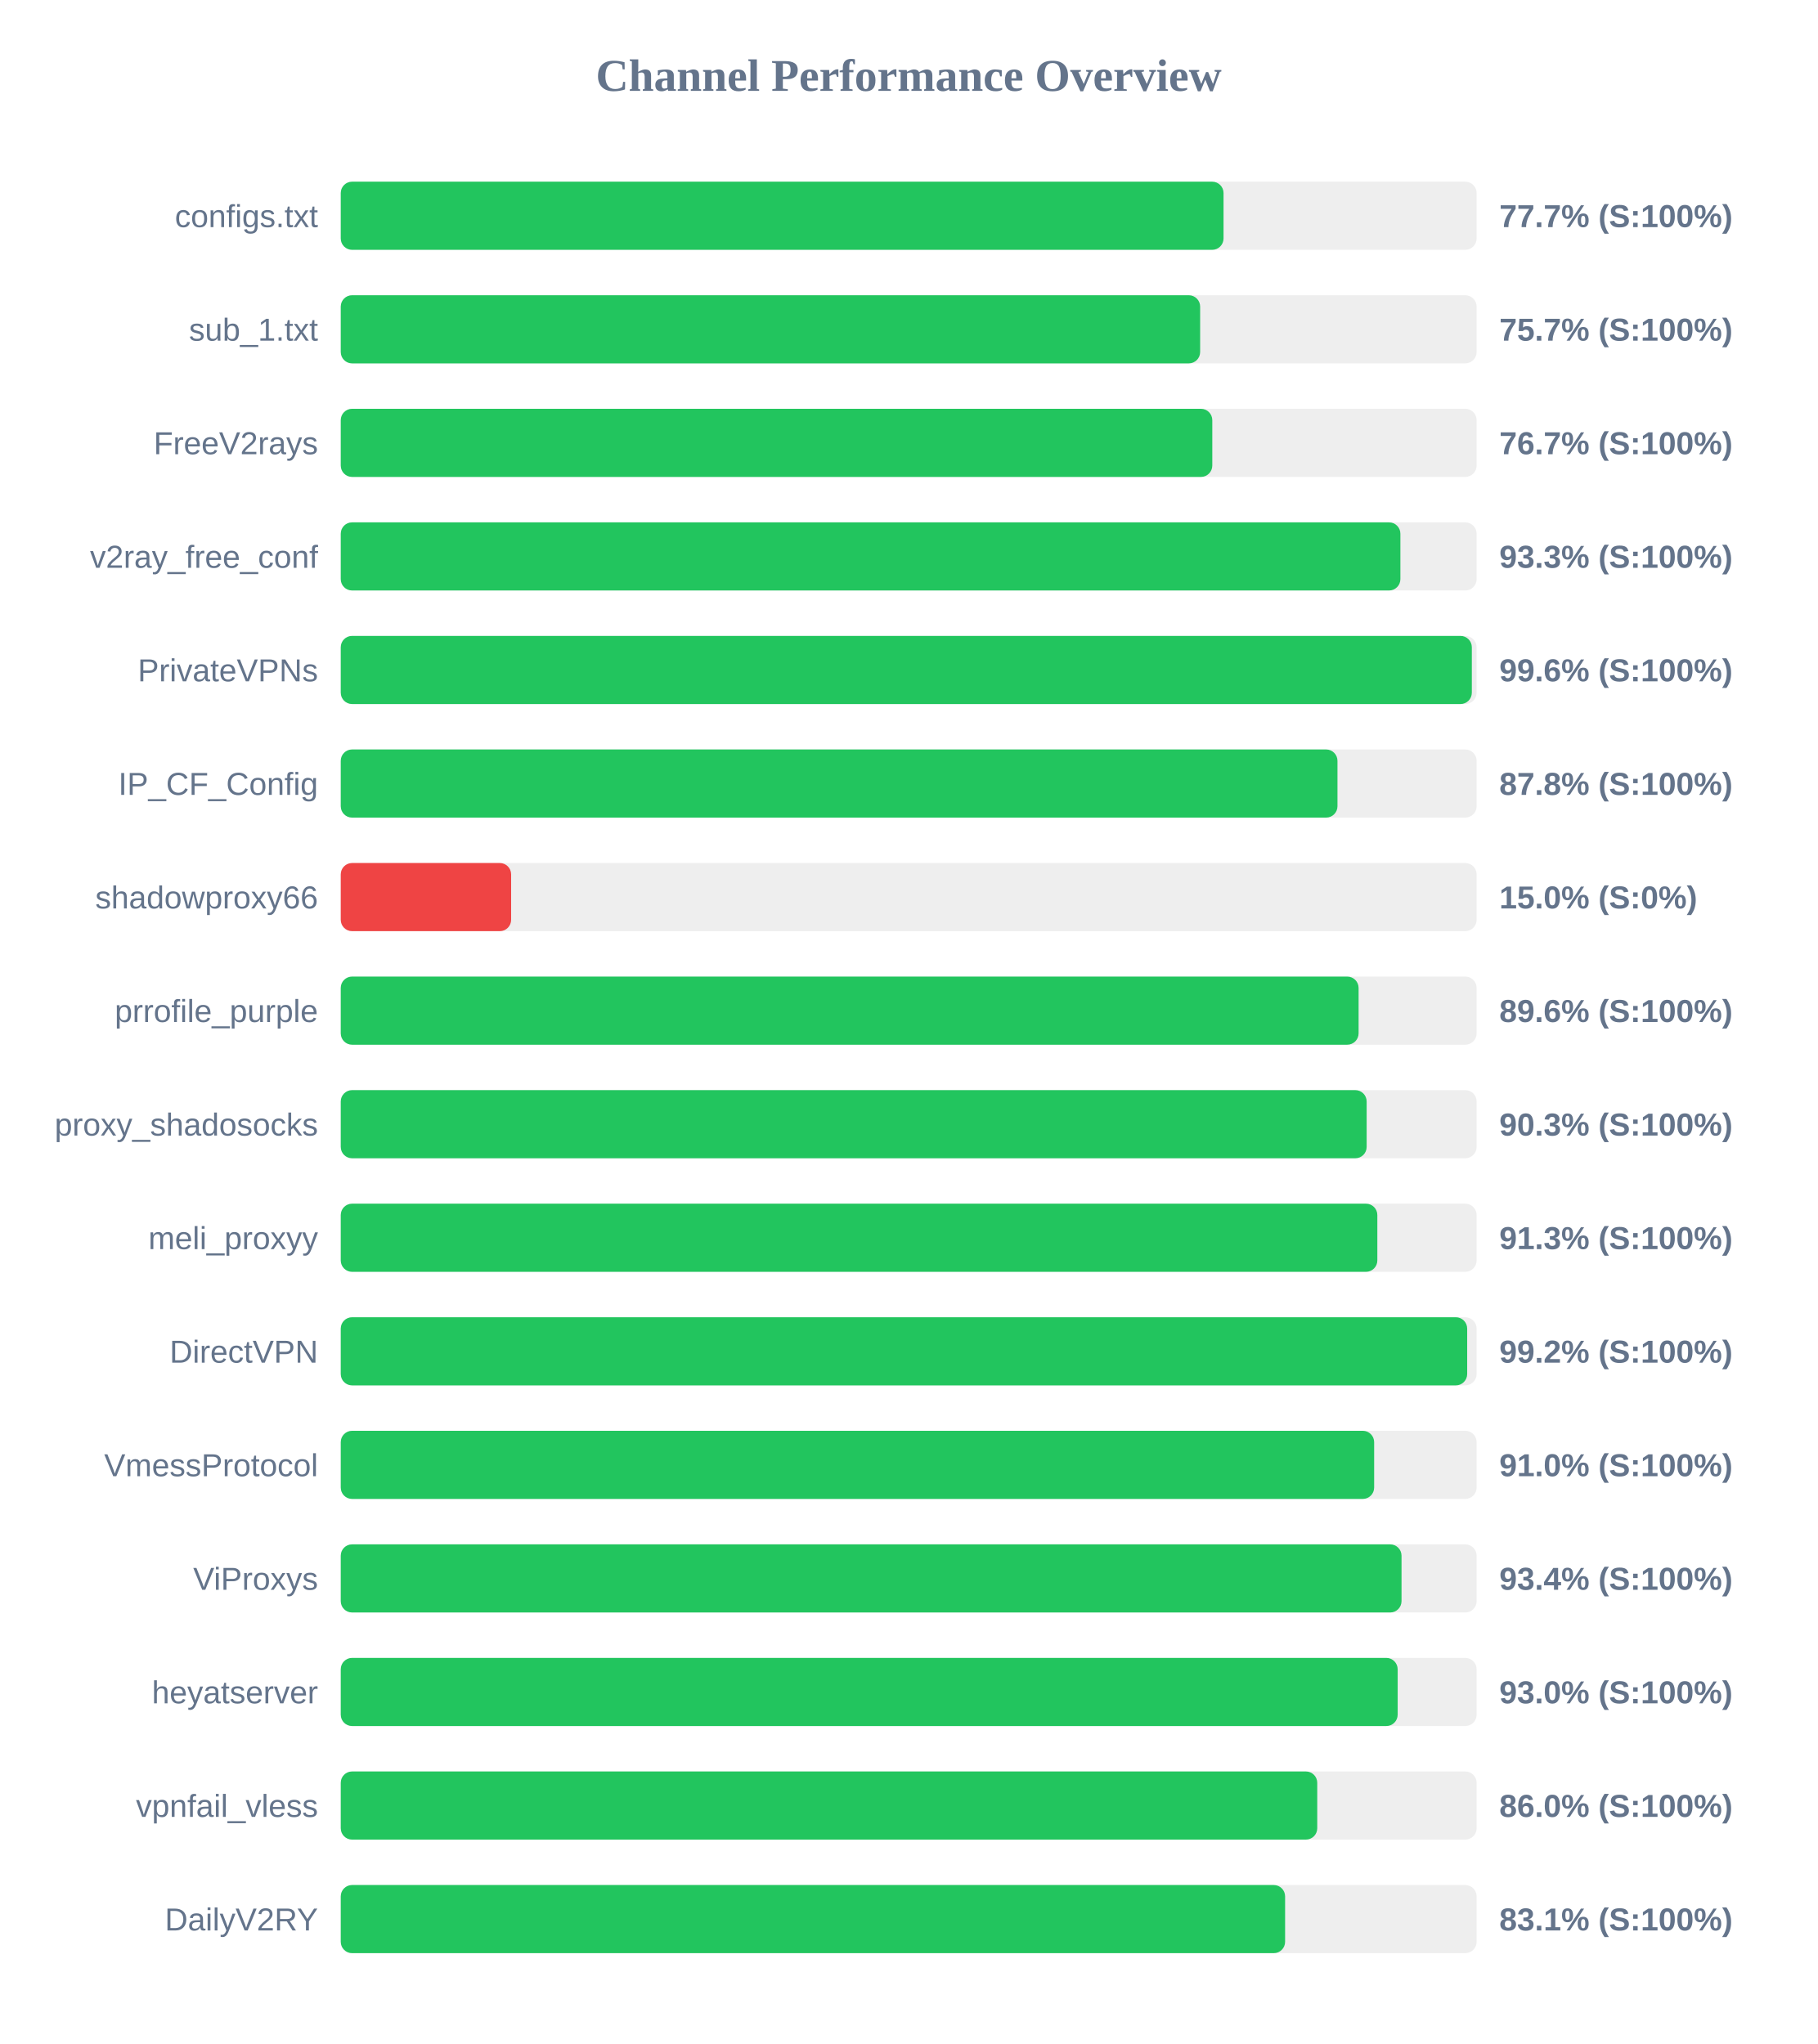
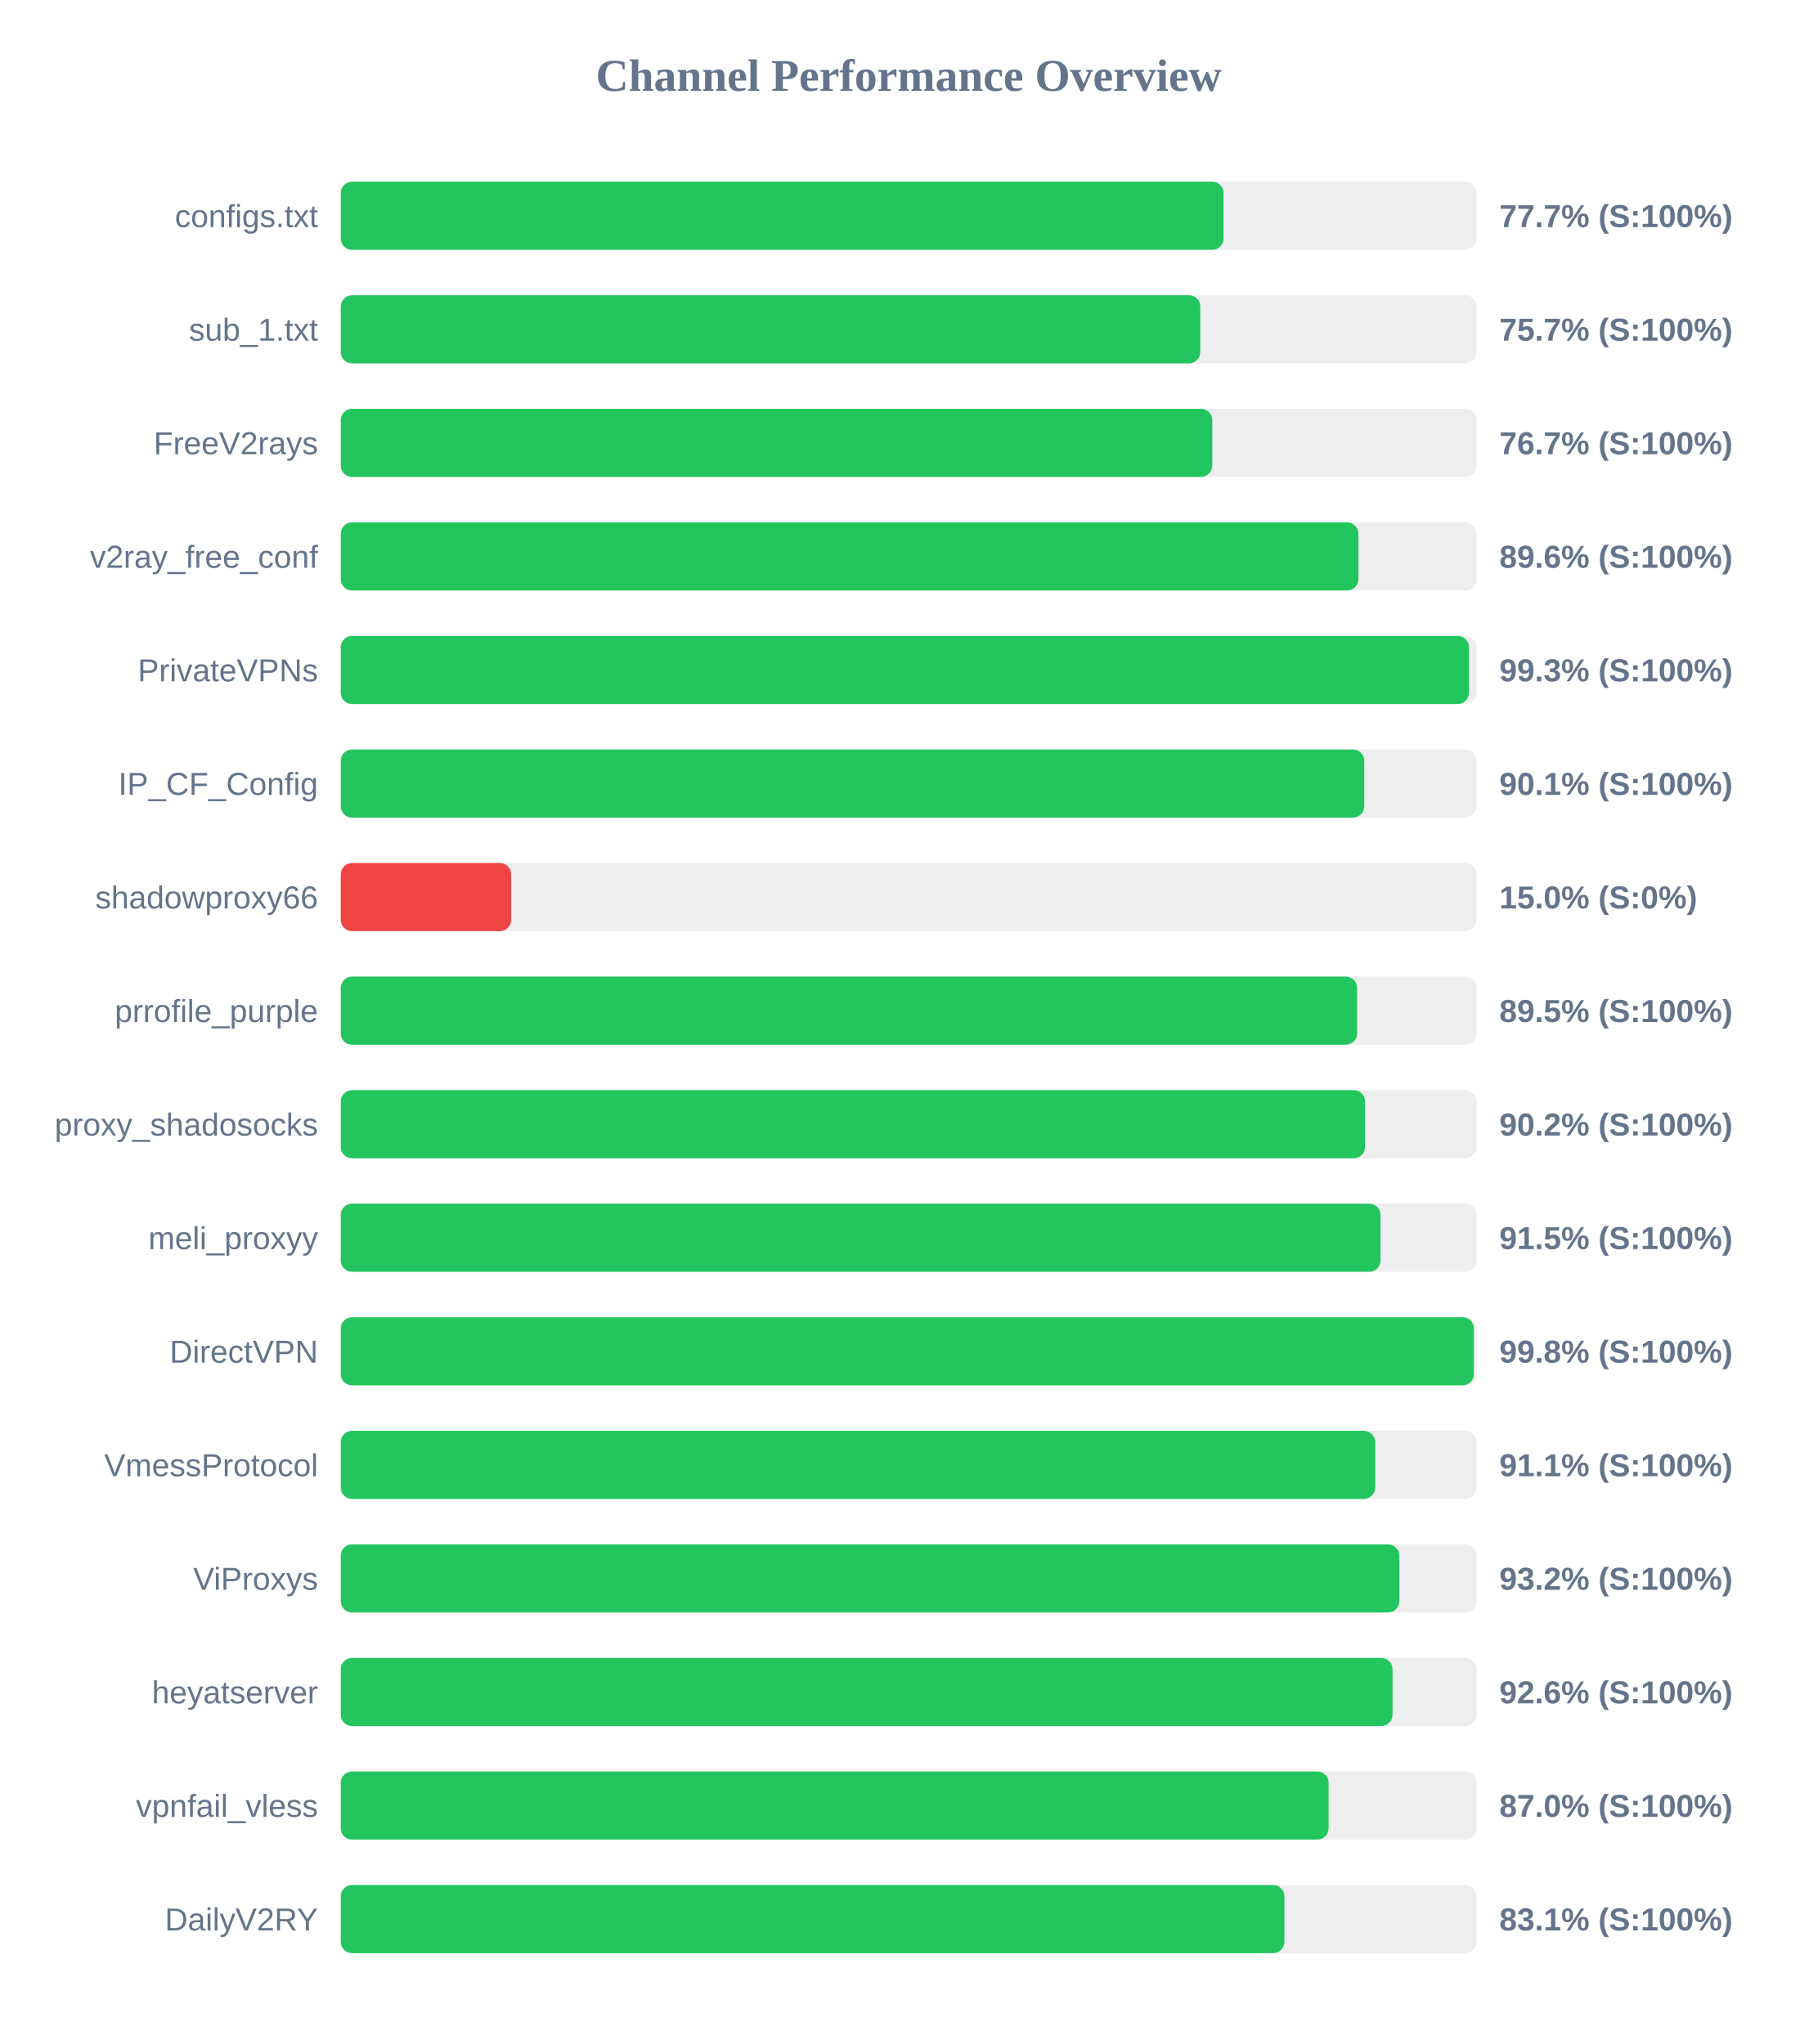
<svg xmlns="http://www.w3.org/2000/svg" width="800" height="900" version="1.1">
  <style>
        .row { font: 14px Arial; fill: #64748b; }
        .score { font: bold 14px Arial; fill: #64748b; }
    </style>
  <text x="400" y="40" text-anchor="middle" font-size="20px" font-weight="bold" fill="#64748b">Channel Performance Overview</text>
  <rect x="150" y="80" width="500" height="30" fill="#eee" rx="5" />
  <rect x="150" y="80" width="388.6" height="30" fill="#22c55e" rx="5" />
  <text x="140" y="100" text-anchor="end" class="row">configs.txt</text>
  <text x="660" y="100" text-anchor="start" class="score">77.7% (S:100%)</text>
  <rect x="150" y="130" width="500" height="30" fill="#eee" rx="5" />
-   <rect x="150" y="130" width="378.3" height="30" fill="#22c55e" rx="5" />
+   <rect x="150" y="130" width="378.35" height="30" fill="#22c55e" rx="5" />
  <text x="140" y="150" text-anchor="end" class="row">sub_1.txt</text>
  <text x="660" y="150" text-anchor="start" class="score">75.7% (S:100%)</text>
  <rect x="150" y="180" width="500" height="30" fill="#eee" rx="5" />
  <rect x="150" y="180" width="383.65" height="30" fill="#22c55e" rx="5" />
  <text x="140" y="200" text-anchor="end" class="row">FreeV2rays</text>
  <text x="660" y="200" text-anchor="start" class="score">76.7% (S:100%)</text>
  <rect x="150" y="230" width="500" height="30" fill="#eee" rx="5" />
-   <rect x="150" y="230" width="466.45" height="30" fill="#22c55e" rx="5" />
+   <rect x="150" y="230" width="447.95" height="30" fill="#22c55e" rx="5" />
  <text x="140" y="250" text-anchor="end" class="row">v2ray_free_conf</text>
-   <text x="660" y="250" text-anchor="start" class="score">93.3% (S:100%)</text>
+   <text x="660" y="250" text-anchor="start" class="score">89.6% (S:100%)</text>
  <rect x="150" y="280" width="500" height="30" fill="#eee" rx="5" />
-   <rect x="150" y="280" width="497.9" height="30" fill="#22c55e" rx="5" />
+   <rect x="150" y="280" width="496.65" height="30" fill="#22c55e" rx="5" />
  <text x="140" y="300" text-anchor="end" class="row">PrivateVPNs</text>
-   <text x="660" y="300" text-anchor="start" class="score">99.6% (S:100%)</text>
+   <text x="660" y="300" text-anchor="start" class="score">99.3% (S:100%)</text>
  <rect x="150" y="330" width="500" height="30" fill="#eee" rx="5" />
-   <rect x="150" y="330" width="438.75" height="30" fill="#22c55e" rx="5" />
+   <rect x="150" y="330" width="450.55" height="30" fill="#22c55e" rx="5" />
  <text x="140" y="350" text-anchor="end" class="row">IP_CF_Config</text>
-   <text x="660" y="350" text-anchor="start" class="score">87.8% (S:100%)</text>
+   <text x="660" y="350" text-anchor="start" class="score">90.1% (S:100%)</text>
  <rect x="150" y="380" width="500" height="30" fill="#eee" rx="5" />
  <rect x="150" y="380" width="75.0" height="30" fill="#ef4444" rx="5" />
  <text x="140" y="400" text-anchor="end" class="row">shadowproxy66</text>
  <text x="660" y="400" text-anchor="start" class="score">15.0% (S:0%)</text>
  <rect x="150" y="430" width="500" height="30" fill="#eee" rx="5" />
-   <rect x="150" y="430" width="448.05" height="30" fill="#22c55e" rx="5" />
+   <rect x="150" y="430" width="447.4" height="30" fill="#22c55e" rx="5" />
  <text x="140" y="450" text-anchor="end" class="row">prrofile_purple</text>
-   <text x="660" y="450" text-anchor="start" class="score">89.6% (S:100%)</text>
+   <text x="660" y="450" text-anchor="start" class="score">89.5% (S:100%)</text>
  <rect x="150" y="480" width="500" height="30" fill="#eee" rx="5" />
-   <rect x="150" y="480" width="451.6" height="30" fill="#22c55e" rx="5" />
+   <rect x="150" y="480" width="450.9" height="30" fill="#22c55e" rx="5" />
  <text x="140" y="500" text-anchor="end" class="row">proxy_shadosocks</text>
-   <text x="660" y="500" text-anchor="start" class="score">90.3% (S:100%)</text>
+   <text x="660" y="500" text-anchor="start" class="score">90.2% (S:100%)</text>
  <rect x="150" y="530" width="500" height="30" fill="#eee" rx="5" />
-   <rect x="150" y="530" width="456.3" height="30" fill="#22c55e" rx="5" />
+   <rect x="150" y="530" width="457.7" height="30" fill="#22c55e" rx="5" />
  <text x="140" y="550" text-anchor="end" class="row">meli_proxyy</text>
-   <text x="660" y="550" text-anchor="start" class="score">91.3% (S:100%)</text>
+   <text x="660" y="550" text-anchor="start" class="score">91.5% (S:100%)</text>
  <rect x="150" y="580" width="500" height="30" fill="#eee" rx="5" />
-   <rect x="150" y="580" width="495.85" height="30" fill="#22c55e" rx="5" />
+   <rect x="150" y="580" width="498.8" height="30" fill="#22c55e" rx="5" />
  <text x="140" y="600" text-anchor="end" class="row">DirectVPN</text>
-   <text x="660" y="600" text-anchor="start" class="score">99.2% (S:100%)</text>
+   <text x="660" y="600" text-anchor="start" class="score">99.8% (S:100%)</text>
  <rect x="150" y="630" width="500" height="30" fill="#eee" rx="5" />
-   <rect x="150" y="630" width="454.9" height="30" fill="#22c55e" rx="5" />
+   <rect x="150" y="630" width="455.35" height="30" fill="#22c55e" rx="5" />
  <text x="140" y="650" text-anchor="end" class="row">VmessProtocol</text>
-   <text x="660" y="650" text-anchor="start" class="score">91.0% (S:100%)</text>
+   <text x="660" y="650" text-anchor="start" class="score">91.1% (S:100%)</text>
  <rect x="150" y="680" width="500" height="30" fill="#eee" rx="5" />
-   <rect x="150" y="680" width="466.95" height="30" fill="#22c55e" rx="5" />
+   <rect x="150" y="680" width="465.95" height="30" fill="#22c55e" rx="5" />
  <text x="140" y="700" text-anchor="end" class="row">ViProxys</text>
-   <text x="660" y="700" text-anchor="start" class="score">93.4% (S:100%)</text>
+   <text x="660" y="700" text-anchor="start" class="score">93.2% (S:100%)</text>
  <rect x="150" y="730" width="500" height="30" fill="#eee" rx="5" />
-   <rect x="150" y="730" width="465.25" height="30" fill="#22c55e" rx="5" />
+   <rect x="150" y="730" width="463.0" height="30" fill="#22c55e" rx="5" />
  <text x="140" y="750" text-anchor="end" class="row">heyatserver</text>
-   <text x="660" y="750" text-anchor="start" class="score">93.0% (S:100%)</text>
+   <text x="660" y="750" text-anchor="start" class="score">92.6% (S:100%)</text>
  <rect x="150" y="780" width="500" height="30" fill="#eee" rx="5" />
-   <rect x="150" y="780" width="429.85" height="30" fill="#22c55e" rx="5" />
+   <rect x="150" y="780" width="434.85" height="30" fill="#22c55e" rx="5" />
  <text x="140" y="800" text-anchor="end" class="row">vpnfail_vless</text>
-   <text x="660" y="800" text-anchor="start" class="score">86.0% (S:100%)</text>
+   <text x="660" y="800" text-anchor="start" class="score">87.0% (S:100%)</text>
  <rect x="150" y="830" width="500" height="30" fill="#eee" rx="5" />
-   <rect x="150" y="830" width="415.7" height="30" fill="#22c55e" rx="5" />
+   <rect x="150" y="830" width="415.4" height="30" fill="#22c55e" rx="5" />
  <text x="140" y="850" text-anchor="end" class="row">DailyV2RY</text>
  <text x="660" y="850" text-anchor="start" class="score">83.1% (S:100%)</text>
</svg>
